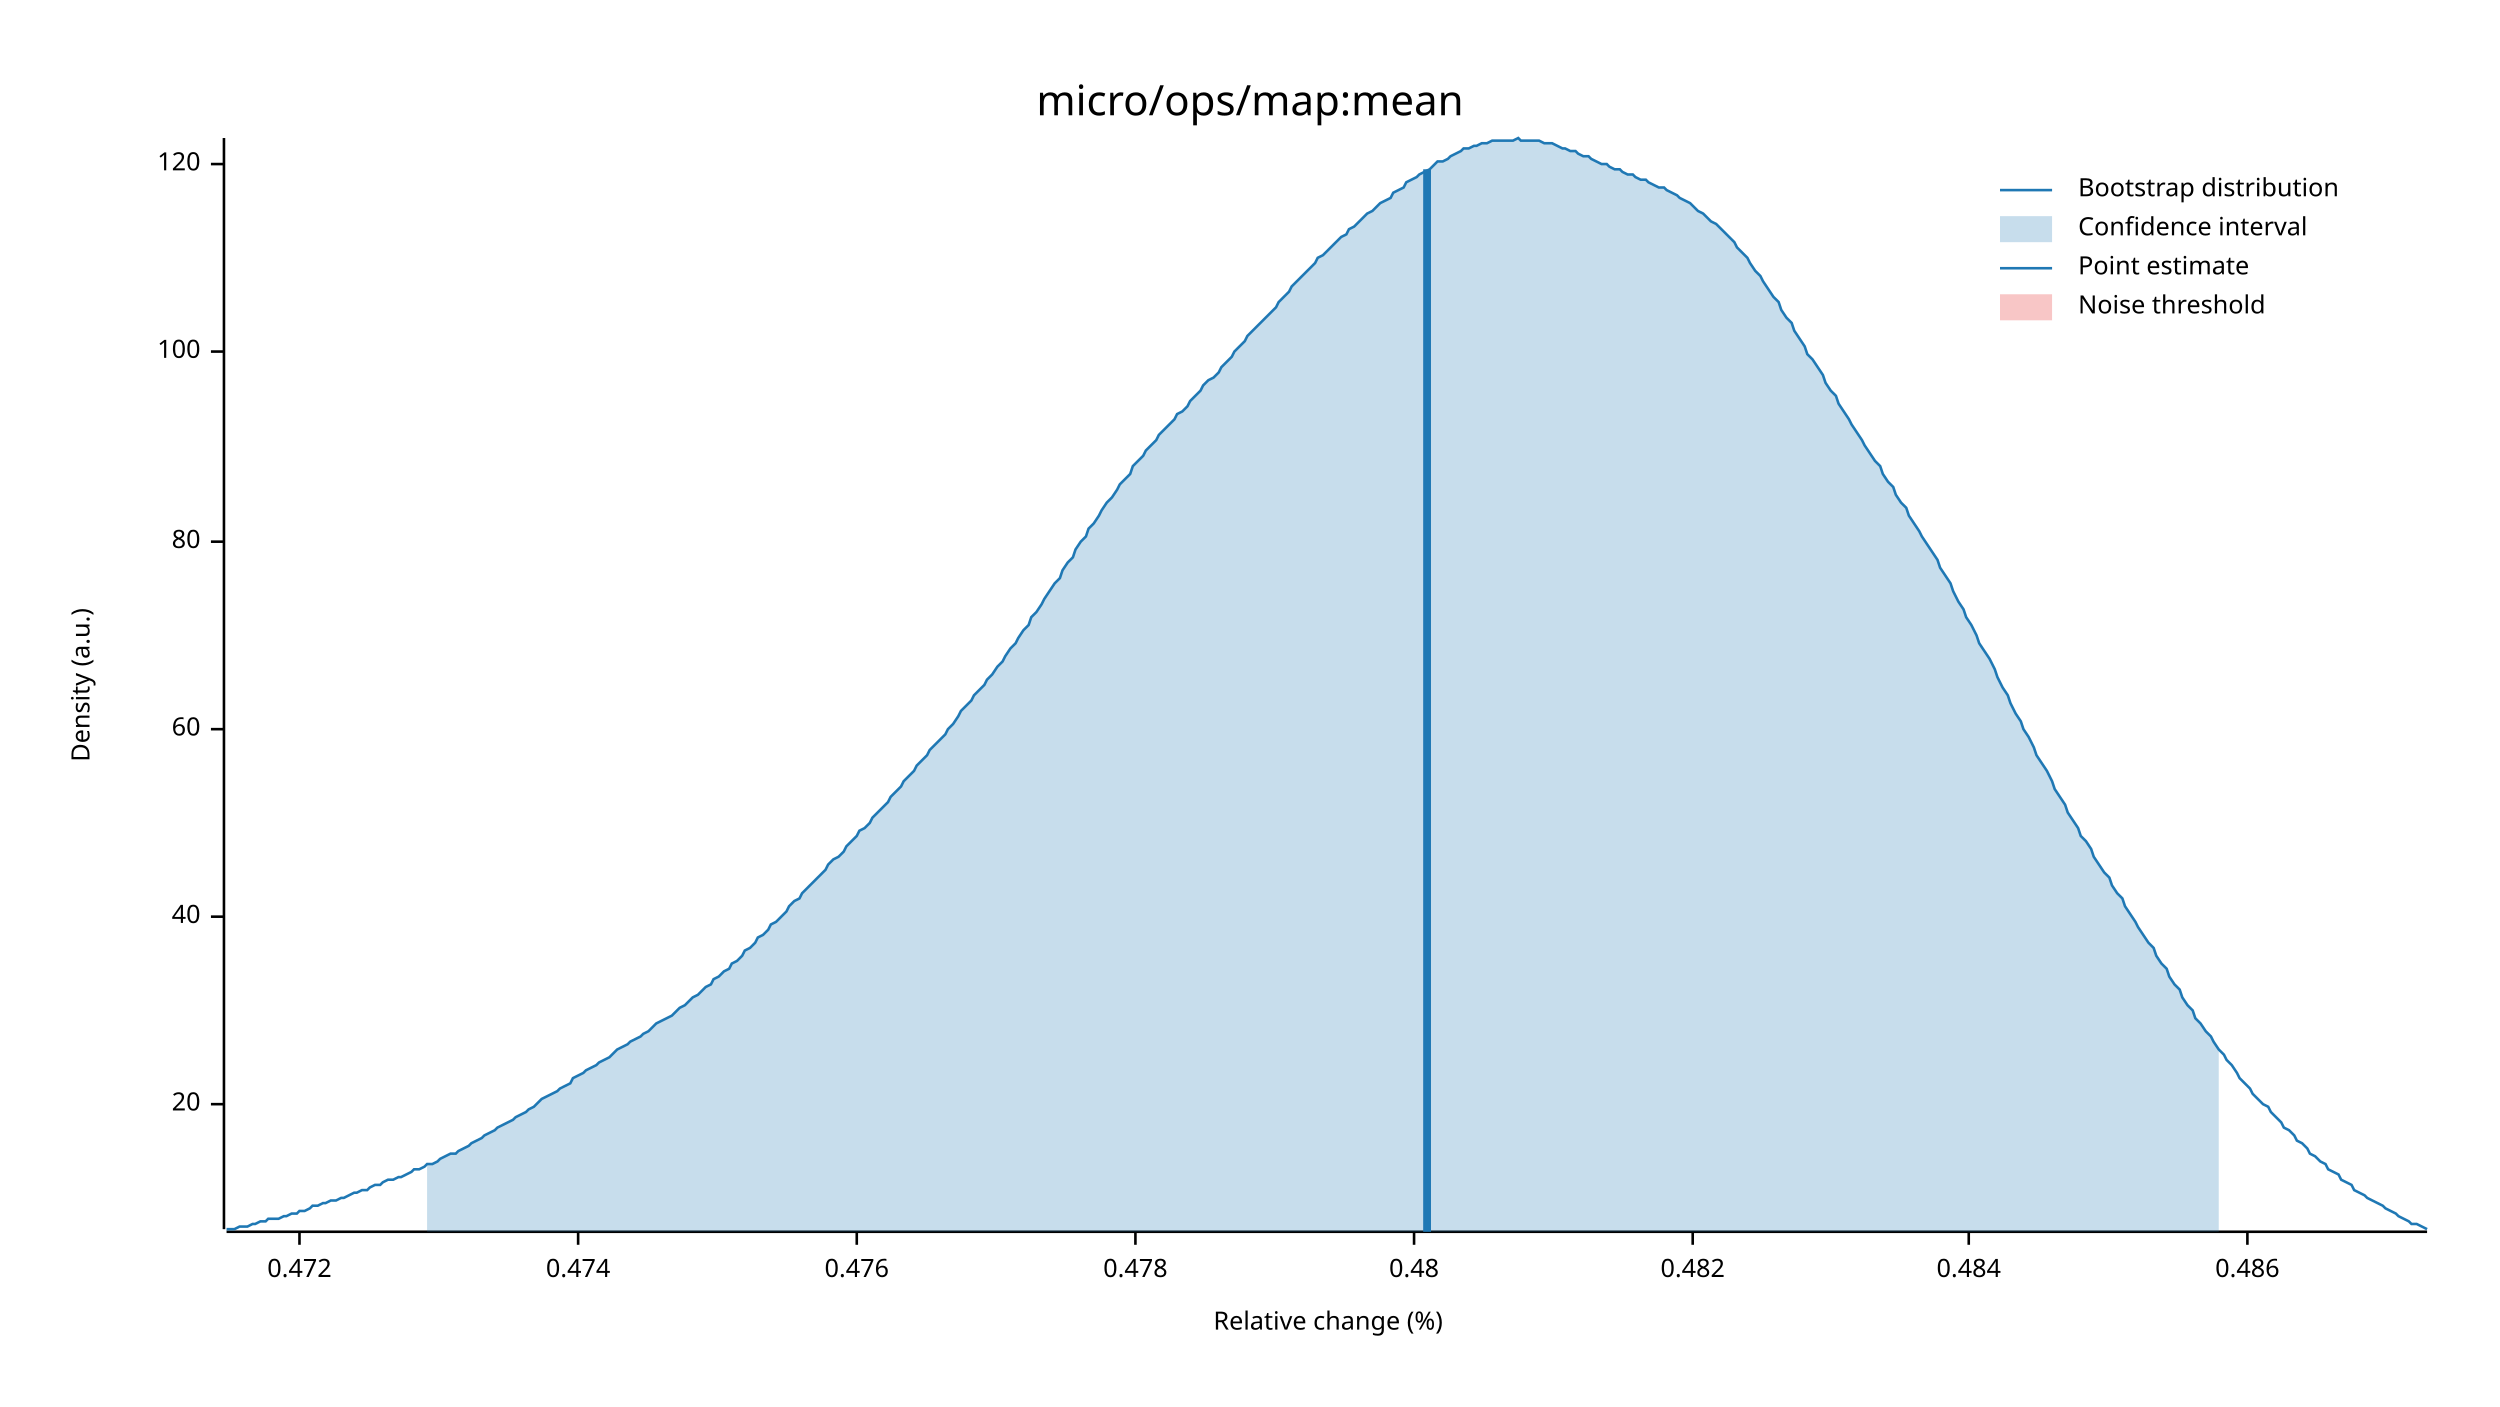
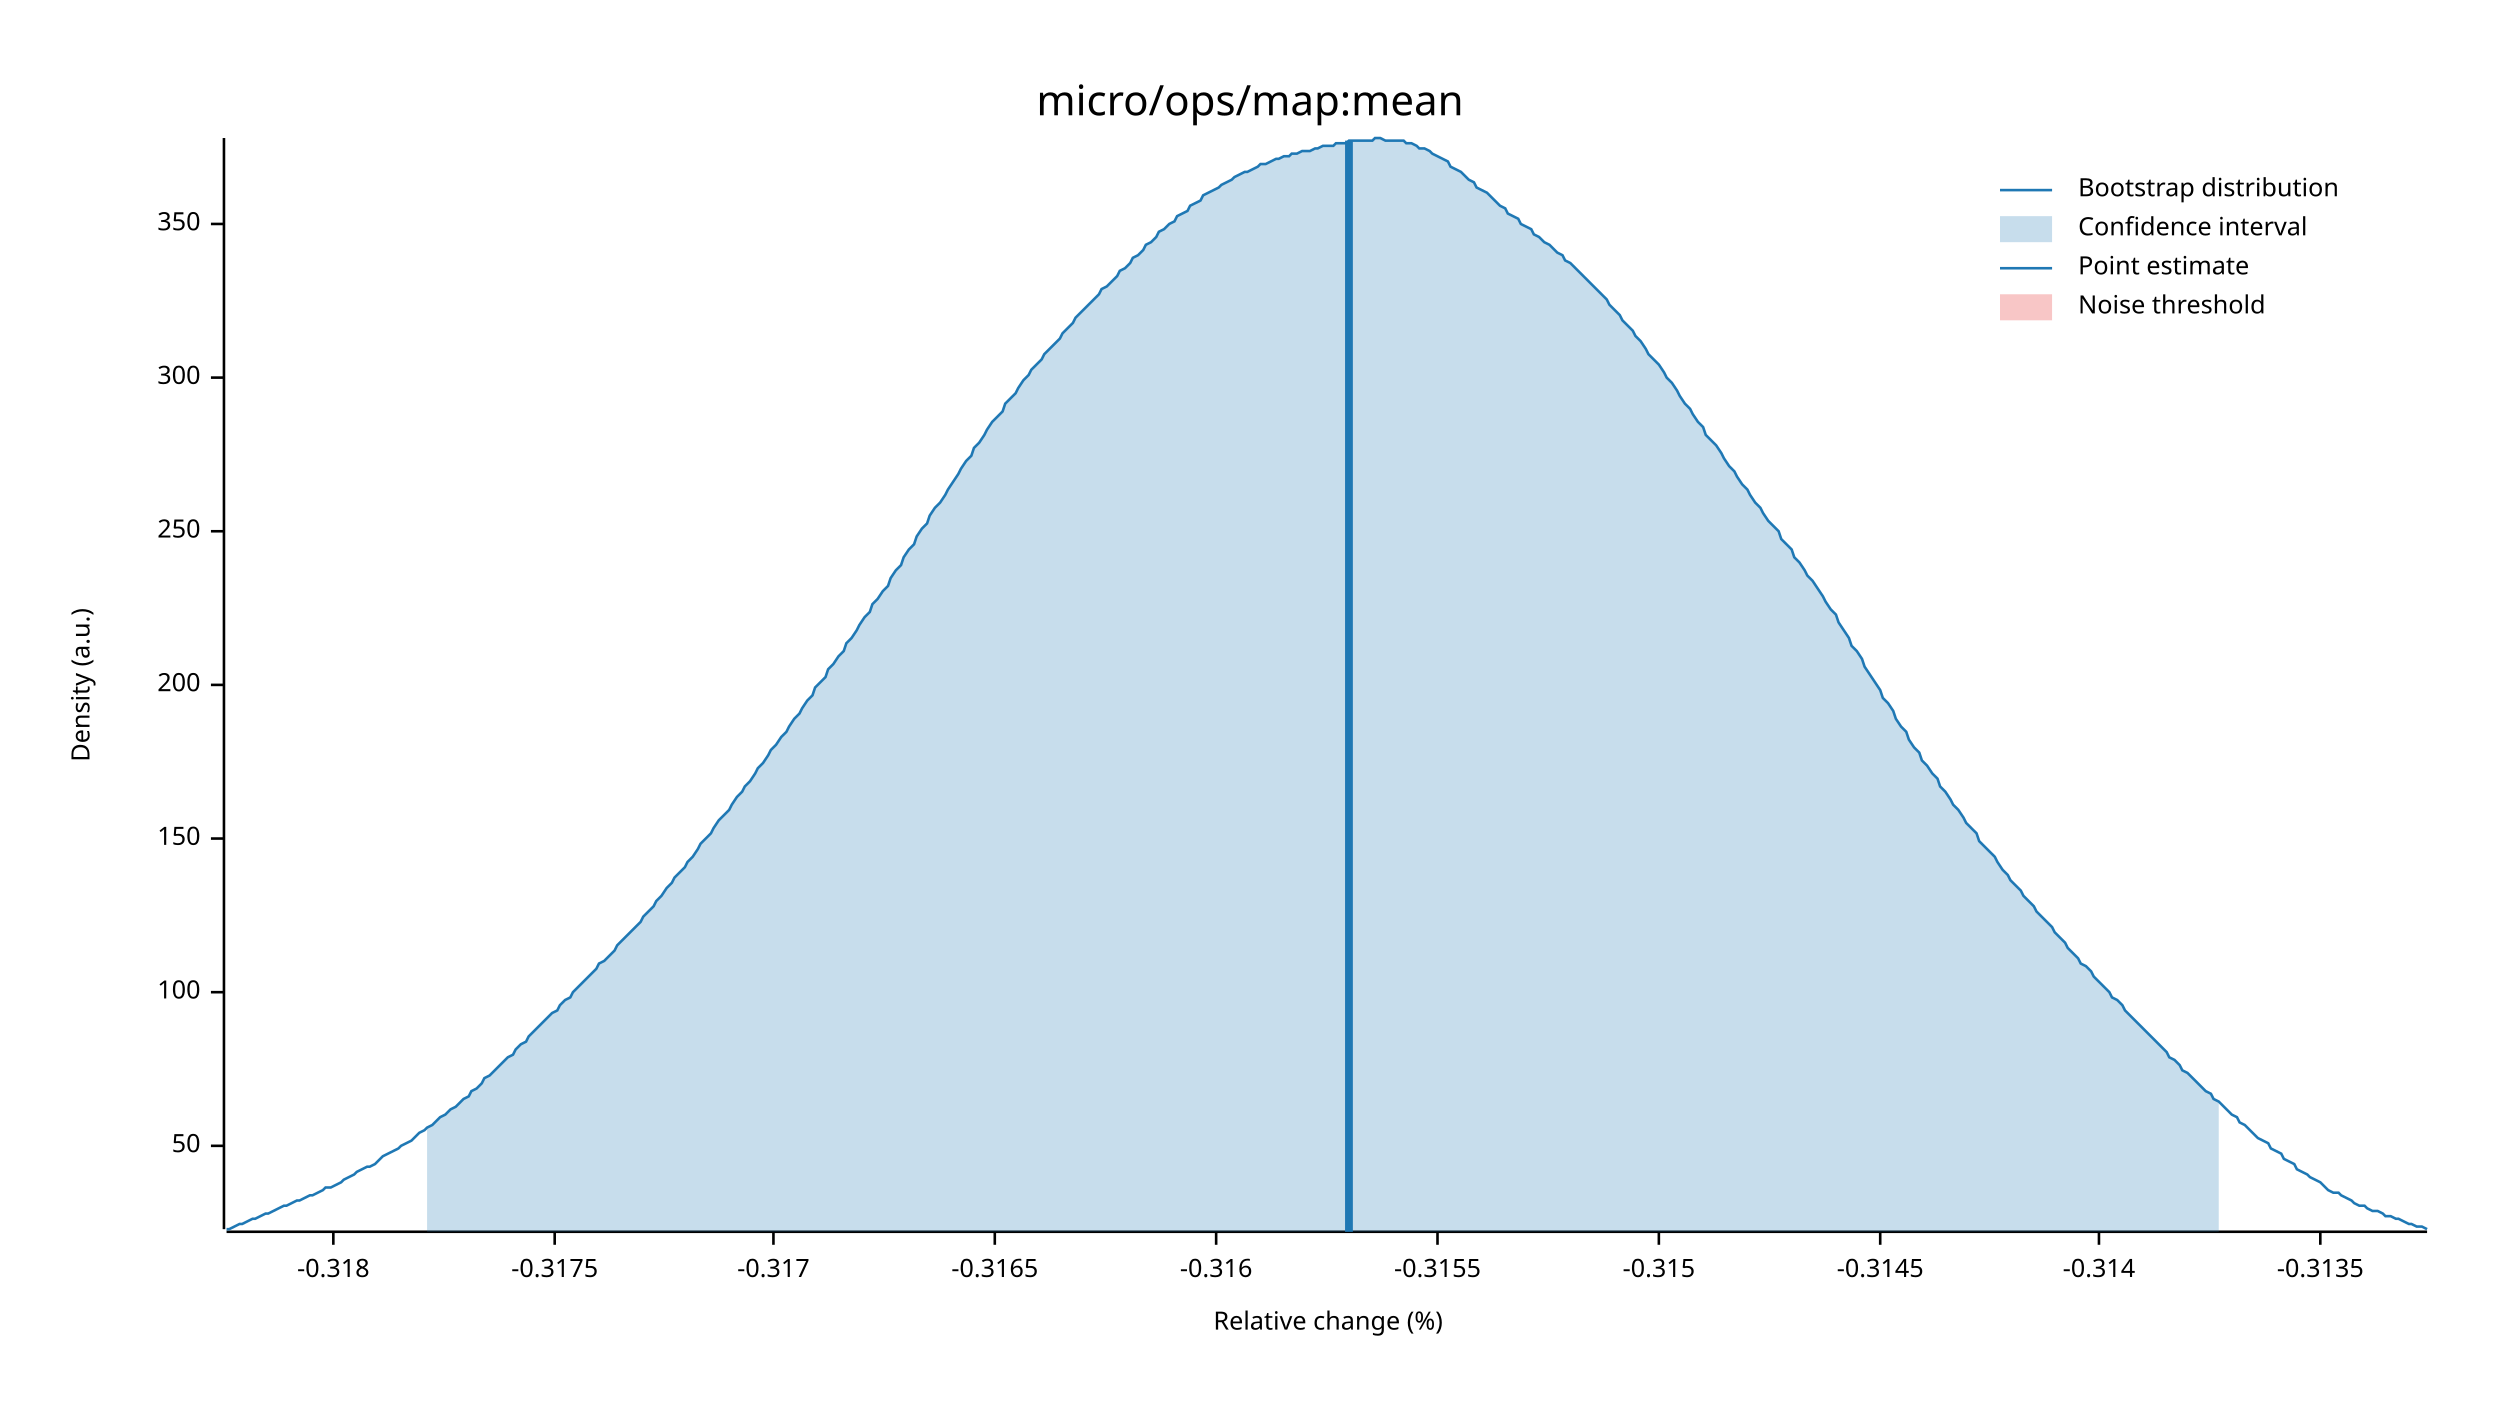
<svg xmlns="http://www.w3.org/2000/svg" width="960" height="540" viewBox="0 0 960 540">
  <text x="480" y="32" dy="0.76em" text-anchor="middle" font-family="sans-serif" font-size="16.129" opacity="1" fill="#000000">
micro/ops/map:mean
</text>
  <text x="27" y="263" dy="0.76em" text-anchor="middle" font-family="sans-serif" font-size="9.677" opacity="1" fill="#000000" transform="rotate(270, 27, 263)">
Density (a.u.)
</text>
  <text x="510" y="513" dy="-0.5ex" text-anchor="middle" font-family="sans-serif" font-size="9.677" opacity="1" fill="#000000">
Relative change (%)
</text>
  <polyline fill="none" opacity="1" stroke="#000000" stroke-width="1" points="86,53 86,472 " />
-   <text x="77" y="424" dy="0.5ex" text-anchor="end" font-family="sans-serif" font-size="9.677" opacity="1" fill="#000000">
- 20
+   <text x="77" y="440" dy="0.5ex" text-anchor="end" font-family="sans-serif" font-size="9.677" opacity="1" fill="#000000">
+ 50
</text>
-   <polyline fill="none" opacity="1" stroke="#000000" stroke-width="1" points="81,424 86,424 " />
-   <text x="77" y="352" dy="0.5ex" text-anchor="end" font-family="sans-serif" font-size="9.677" opacity="1" fill="#000000">
- 40
- </text>
-   <polyline fill="none" opacity="1" stroke="#000000" stroke-width="1" points="81,352 86,352 " />
-   <text x="77" y="280" dy="0.5ex" text-anchor="end" font-family="sans-serif" font-size="9.677" opacity="1" fill="#000000">
- 60
- </text>
-   <polyline fill="none" opacity="1" stroke="#000000" stroke-width="1" points="81,280 86,280 " />
-   <text x="77" y="208" dy="0.5ex" text-anchor="end" font-family="sans-serif" font-size="9.677" opacity="1" fill="#000000">
- 80
- </text>
-   <polyline fill="none" opacity="1" stroke="#000000" stroke-width="1" points="81,208 86,208 " />
-   <text x="77" y="135" dy="0.5ex" text-anchor="end" font-family="sans-serif" font-size="9.677" opacity="1" fill="#000000">
+   <polyline fill="none" opacity="1" stroke="#000000" stroke-width="1" points="81,440 86,440 " />
+   <text x="77" y="381" dy="0.5ex" text-anchor="end" font-family="sans-serif" font-size="9.677" opacity="1" fill="#000000">
100
</text>
-   <polyline fill="none" opacity="1" stroke="#000000" stroke-width="1" points="81,135 86,135 " />
-   <text x="77" y="63" dy="0.5ex" text-anchor="end" font-family="sans-serif" font-size="9.677" opacity="1" fill="#000000">
- 120
+   <polyline fill="none" opacity="1" stroke="#000000" stroke-width="1" points="81,381 86,381 " />
+   <text x="77" y="322" dy="0.5ex" text-anchor="end" font-family="sans-serif" font-size="9.677" opacity="1" fill="#000000">
+ 150
</text>
-   <polyline fill="none" opacity="1" stroke="#000000" stroke-width="1" points="81,63 86,63 " />
+   <polyline fill="none" opacity="1" stroke="#000000" stroke-width="1" points="81,322 86,322 " />
+   <text x="77" y="263" dy="0.5ex" text-anchor="end" font-family="sans-serif" font-size="9.677" opacity="1" fill="#000000">
+ 200
+ </text>
+   <polyline fill="none" opacity="1" stroke="#000000" stroke-width="1" points="81,263 86,263 " />
+   <text x="77" y="204" dy="0.5ex" text-anchor="end" font-family="sans-serif" font-size="9.677" opacity="1" fill="#000000">
+ 250
+ </text>
+   <polyline fill="none" opacity="1" stroke="#000000" stroke-width="1" points="81,204 86,204 " />
+   <text x="77" y="145" dy="0.5ex" text-anchor="end" font-family="sans-serif" font-size="9.677" opacity="1" fill="#000000">
+ 300
+ </text>
+   <polyline fill="none" opacity="1" stroke="#000000" stroke-width="1" points="81,145 86,145 " />
+   <text x="77" y="86" dy="0.5ex" text-anchor="end" font-family="sans-serif" font-size="9.677" opacity="1" fill="#000000">
+ 350
+ </text>
+   <polyline fill="none" opacity="1" stroke="#000000" stroke-width="1" points="81,86 86,86 " />
  <polyline fill="none" opacity="1" stroke="#000000" stroke-width="1" points="87,473 932,473 " />
-   <text x="115" y="483" dy="0.76em" text-anchor="middle" font-family="sans-serif" font-size="9.677" opacity="1" fill="#000000">
- 0.472
+   <text x="128" y="483" dy="0.76em" text-anchor="middle" font-family="sans-serif" font-size="9.677" opacity="1" fill="#000000">
+ -0.318
</text>
-   <polyline fill="none" opacity="1" stroke="#000000" stroke-width="1" points="115,473 115,478 " />
-   <text x="222" y="483" dy="0.76em" text-anchor="middle" font-family="sans-serif" font-size="9.677" opacity="1" fill="#000000">
- 0.474
+   <polyline fill="none" opacity="1" stroke="#000000" stroke-width="1" points="128,473 128,478 " />
+   <text x="213" y="483" dy="0.76em" text-anchor="middle" font-family="sans-serif" font-size="9.677" opacity="1" fill="#000000">
+ -0.3175
</text>
-   <polyline fill="none" opacity="1" stroke="#000000" stroke-width="1" points="222,473 222,478 " />
-   <text x="329" y="483" dy="0.76em" text-anchor="middle" font-family="sans-serif" font-size="9.677" opacity="1" fill="#000000">
- 0.476
+   <polyline fill="none" opacity="1" stroke="#000000" stroke-width="1" points="213,473 213,478 " />
+   <text x="297" y="483" dy="0.76em" text-anchor="middle" font-family="sans-serif" font-size="9.677" opacity="1" fill="#000000">
+ -0.317
</text>
-   <polyline fill="none" opacity="1" stroke="#000000" stroke-width="1" points="329,473 329,478 " />
-   <text x="436" y="483" dy="0.76em" text-anchor="middle" font-family="sans-serif" font-size="9.677" opacity="1" fill="#000000">
- 0.478
+   <polyline fill="none" opacity="1" stroke="#000000" stroke-width="1" points="297,473 297,478 " />
+   <text x="382" y="483" dy="0.76em" text-anchor="middle" font-family="sans-serif" font-size="9.677" opacity="1" fill="#000000">
+ -0.3165
</text>
-   <polyline fill="none" opacity="1" stroke="#000000" stroke-width="1" points="436,473 436,478 " />
-   <text x="543" y="483" dy="0.76em" text-anchor="middle" font-family="sans-serif" font-size="9.677" opacity="1" fill="#000000">
- 0.48
+   <polyline fill="none" opacity="1" stroke="#000000" stroke-width="1" points="382,473 382,478 " />
+   <text x="467" y="483" dy="0.76em" text-anchor="middle" font-family="sans-serif" font-size="9.677" opacity="1" fill="#000000">
+ -0.316
</text>
-   <polyline fill="none" opacity="1" stroke="#000000" stroke-width="1" points="543,473 543,478 " />
-   <text x="650" y="483" dy="0.76em" text-anchor="middle" font-family="sans-serif" font-size="9.677" opacity="1" fill="#000000">
- 0.482
+   <polyline fill="none" opacity="1" stroke="#000000" stroke-width="1" points="467,473 467,478 " />
+   <text x="552" y="483" dy="0.76em" text-anchor="middle" font-family="sans-serif" font-size="9.677" opacity="1" fill="#000000">
+ -0.3155
</text>
-   <polyline fill="none" opacity="1" stroke="#000000" stroke-width="1" points="650,473 650,478 " />
-   <text x="756" y="483" dy="0.76em" text-anchor="middle" font-family="sans-serif" font-size="9.677" opacity="1" fill="#000000">
- 0.484
+   <polyline fill="none" opacity="1" stroke="#000000" stroke-width="1" points="552,473 552,478 " />
+   <text x="637" y="483" dy="0.76em" text-anchor="middle" font-family="sans-serif" font-size="9.677" opacity="1" fill="#000000">
+ -0.315
</text>
-   <polyline fill="none" opacity="1" stroke="#000000" stroke-width="1" points="756,473 756,478 " />
-   <text x="863" y="483" dy="0.76em" text-anchor="middle" font-family="sans-serif" font-size="9.677" opacity="1" fill="#000000">
- 0.486
+   <polyline fill="none" opacity="1" stroke="#000000" stroke-width="1" points="637,473 637,478 " />
+   <text x="722" y="483" dy="0.76em" text-anchor="middle" font-family="sans-serif" font-size="9.677" opacity="1" fill="#000000">
+ -0.3145
</text>
-   <polyline fill="none" opacity="1" stroke="#000000" stroke-width="1" points="863,473 863,478 " />
-   <polyline fill="none" opacity="1" stroke="#1F78B4" stroke-width="1" points="87,472 88,472 90,472 92,471 93,471 95,471 97,470 98,470 100,469 102,469 103,468 105,468 107,468 109,467 110,467 112,466 114,466 115,465 117,465 119,464 120,463 122,463 124,462 125,462 127,461 129,461 131,460 132,460 134,459 136,458 137,458 139,457 141,457 142,456 144,455 146,455 147,454 149,453 151,453 153,452 154,452 156,451 158,450 159,449 161,449 163,448 164,447 166,447 168,446 169,445 171,444 173,443 175,443 176,442 178,441 180,440 181,439 183,438 185,437 186,436 188,435 190,434 191,433 193,432 195,431 197,430 198,429 200,428 202,427 203,426 205,425 207,423 208,422 210,421 212,420 214,419 215,418 217,417 219,416 220,414 222,413 224,412 225,411 227,410 229,409 230,408 232,407 234,406 236,404 237,403 239,402 241,401 242,400 244,399 246,398 247,397 249,396 251,394 252,393 254,392 256,391 258,390 259,389 261,387 263,386 264,385 266,383 268,382 269,381 271,379 273,378 274,376 276,375 278,373 280,372 281,370 283,369 285,367 286,365 288,364 290,362 291,360 293,359 295,357 296,355 298,354 300,352 302,350 303,348 305,346 307,345 308,343 310,341 312,339 313,338 315,336 317,334 318,332 320,330 322,329 324,327 325,325 327,323 329,321 330,319 332,318 334,316 335,314 337,312 339,310 341,308 342,306 344,304 346,302 347,300 349,298 351,296 352,294 354,292 356,290 357,288 359,286 361,284 363,282 364,280 366,278 368,275 369,273 371,271 373,269 374,267 376,265 378,263 379,261 381,259 383,256 385,254 386,252 388,249 390,247 391,245 393,242 395,240 396,237 398,235 400,232 401,230 403,227 405,224 407,222 408,219 410,216 412,214 413,211 415,208 417,206 418,203 420,201 422,198 423,196 425,193 427,191 429,188 430,186 432,184 434,182 435,179 437,177 439,175 440,173 442,171 444,169 445,167 447,165 449,163 451,161 452,159 454,158 456,156 457,154 459,152 461,150 462,148 464,146 466,145 468,143 469,141 471,139 473,137 474,135 476,133 478,131 479,129 481,127 483,125 484,124 486,122 488,120 490,118 491,116 493,114 495,112 496,110 498,108 500,106 501,105 503,103 505,101 506,99 508,98 510,96 512,94 513,93 515,91 517,90 518,88 520,87 522,85 523,84 525,82 527,81 528,80 530,78 532,77 534,76 535,74 537,73 539,72 540,70 542,69 544,68 545,67 547,66 549,65 550,64 552,62 554,62 556,61 557,60 559,59 561,58 562,57 564,57 566,56 567,56 569,55 571,55 573,54 574,54 576,54 578,54 579,54 581,54 583,53 584,54 586,54 588,54 589,54 591,54 593,55 595,55 596,55 598,56 600,57 601,57 603,58 605,58 606,59 608,60 610,60 611,61 613,62 615,63 617,63 618,64 620,65 622,65 623,66 625,67 627,67 628,68 630,69 632,69 633,70 635,71 637,72 639,72 640,73 642,74 644,75 645,76 647,77 649,78 650,79 652,81 654,82 655,83 657,85 659,86 661,88 662,89 664,91 666,93 667,95 669,97 671,99 672,101 674,104 676,106 677,108 679,111 681,114 683,116 684,119 686,122 688,124 689,127 691,130 693,133 694,136 696,138 698,141 700,144 701,147 703,150 705,152 706,155 708,158 710,161 711,163 713,166 715,169 716,171 718,174 720,177 722,179 723,182 725,185 727,187 728,190 730,193 732,195 733,198 735,201 737,204 738,206 740,209 742,212 744,215 745,218 747,221 749,224 750,227 752,231 754,234 755,237 757,240 759,244 760,247 762,250 764,253 766,257 767,260 769,264 771,267 772,270 774,274 776,277 777,280 779,283 781,287 782,290 784,293 786,296 788,300 789,303 791,306 793,309 794,312 796,315 798,318 799,321 801,323 803,326 804,329 806,332 808,335 810,337 811,340 813,343 815,345 816,348 818,351 820,354 821,356 823,359 825,362 827,364 828,367 830,370 832,372 833,375 835,378 837,380 838,383 840,386 842,388 843,391 845,393 847,396 849,398 850,400 852,403 854,405 855,407 857,409 859,412 860,414 862,416 864,418 865,420 867,422 869,424 871,425 872,427 874,429 876,431 877,433 879,434 881,436 882,438 884,439 886,441 887,443 889,444 891,446 893,447 894,449 896,450 898,451 899,453 901,454 903,455 904,457 906,458 908,459 909,460 911,461 913,462 915,463 916,464 918,465 920,466 921,467 923,468 925,469 926,470 928,470 930,471 932,472 " />
-   <polygon opacity="0.25" fill="#1F78B4" points="164,447 166,447 168,446 169,445 171,444 173,443 175,443 176,442 178,441 180,440 181,439 183,438 185,437 186,436 188,435 190,434 191,433 193,432 195,431 197,430 198,429 200,428 202,427 203,426 205,425 207,423 208,422 210,421 212,420 214,419 215,418 217,417 219,416 220,414 222,413 224,412 225,411 227,410 229,409 230,408 232,407 234,406 236,404 237,403 239,402 241,401 242,400 244,399 246,398 247,397 249,396 251,394 252,393 254,392 256,391 258,390 259,389 261,387 263,386 264,385 266,383 268,382 269,381 271,379 273,378 274,376 276,375 278,373 280,372 281,370 283,369 285,367 286,365 288,364 290,362 291,360 293,359 295,357 296,355 298,354 300,352 302,350 303,348 305,346 307,345 308,343 310,341 312,339 313,338 315,336 317,334 318,332 320,330 322,329 324,327 325,325 327,323 329,321 330,319 332,318 334,316 335,314 337,312 339,310 341,308 342,306 344,304 346,302 347,300 349,298 351,296 352,294 354,292 356,290 357,288 359,286 361,284 363,282 364,280 366,278 368,275 369,273 371,271 373,269 374,267 376,265 378,263 379,261 381,259 383,256 385,254 386,252 388,249 390,247 391,245 393,242 395,240 396,237 398,235 400,232 401,230 403,227 405,224 407,222 408,219 410,216 412,214 413,211 415,208 417,206 418,203 420,201 422,198 423,196 425,193 427,191 429,188 430,186 432,184 434,182 435,179 437,177 439,175 440,173 442,171 444,169 445,167 447,165 449,163 451,161 452,159 454,158 456,156 457,154 459,152 461,150 462,148 464,146 466,145 468,143 469,141 471,139 473,137 474,135 476,133 478,131 479,129 481,127 483,125 484,124 486,122 488,120 490,118 491,116 493,114 495,112 496,110 498,108 500,106 501,105 503,103 505,101 506,99 508,98 510,96 512,94 513,93 515,91 517,90 518,88 520,87 522,85 523,84 525,82 527,81 528,80 530,78 532,77 534,76 535,74 537,73 539,72 540,70 542,69 544,68 545,67 547,66 549,65 550,64 552,62 554,62 556,61 557,60 559,59 561,58 562,57 564,57 566,56 567,56 569,55 571,55 573,54 574,54 576,54 578,54 579,54 581,54 583,53 584,54 586,54 588,54 589,54 591,54 593,55 595,55 596,55 598,56 600,57 601,57 603,58 605,58 606,59 608,60 610,60 611,61 613,62 615,63 617,63 618,64 620,65 622,65 623,66 625,67 627,67 628,68 630,69 632,69 633,70 635,71 637,72 639,72 640,73 642,74 644,75 645,76 647,77 649,78 650,79 652,81 654,82 655,83 657,85 659,86 661,88 662,89 664,91 666,93 667,95 669,97 671,99 672,101 674,104 676,106 677,108 679,111 681,114 683,116 684,119 686,122 688,124 689,127 691,130 693,133 694,136 696,138 698,141 700,144 701,147 703,150 705,152 706,155 708,158 710,161 711,163 713,166 715,169 716,171 718,174 720,177 722,179 723,182 725,185 727,187 728,190 730,193 732,195 733,198 735,201 737,204 738,206 740,209 742,212 744,215 745,218 747,221 749,224 750,227 752,231 754,234 755,237 757,240 759,244 760,247 762,250 764,253 766,257 767,260 769,264 771,267 772,270 774,274 776,277 777,280 779,283 781,287 782,290 784,293 786,296 788,300 789,303 791,306 793,309 794,312 796,315 798,318 799,321 801,323 803,326 804,329 806,332 808,335 810,337 811,340 813,343 815,345 816,348 818,351 820,354 821,356 823,359 825,362 827,364 828,367 830,370 832,372 833,375 835,378 837,380 838,383 840,386 842,388 843,391 845,393 847,396 849,398 850,400 852,403 852,473 164,473 " />
-   <polyline fill="none" opacity="1" stroke="#1F78B4" stroke-width="3" points="548,473 548,65 " />
+   <polyline fill="none" opacity="1" stroke="#000000" stroke-width="1" points="722,473 722,478 " />
+   <text x="806" y="483" dy="0.76em" text-anchor="middle" font-family="sans-serif" font-size="9.677" opacity="1" fill="#000000">
+ -0.314
+ </text>
+   <polyline fill="none" opacity="1" stroke="#000000" stroke-width="1" points="806,473 806,478 " />
+   <text x="891" y="483" dy="0.76em" text-anchor="middle" font-family="sans-serif" font-size="9.677" opacity="1" fill="#000000">
+ -0.3135
+ </text>
+   <polyline fill="none" opacity="1" stroke="#000000" stroke-width="1" points="891,473 891,478 " />
+   <polyline fill="none" opacity="1" stroke="#1F78B4" stroke-width="1" points="87,472 88,472 90,471 92,470 93,470 95,469 97,468 98,468 100,467 102,466 103,466 105,465 107,464 109,463 110,463 112,462 114,461 115,461 117,460 119,459 120,459 122,458 124,457 125,456 127,456 129,455 131,454 132,453 134,452 136,451 137,450 139,449 141,448 142,448 144,447 146,445 147,444 149,443 151,442 153,441 154,440 156,439 158,438 159,437 161,435 163,434 164,433 166,432 168,430 169,429 171,428 173,426 175,425 176,424 178,422 180,421 181,419 183,418 185,416 186,414 188,413 190,411 191,410 193,408 195,406 197,405 198,403 200,401 202,400 203,398 205,396 207,394 208,393 210,391 212,389 214,388 215,386 217,384 219,383 220,381 222,379 224,377 225,376 227,374 229,372 230,370 232,369 234,367 236,365 237,363 239,361 241,359 242,358 244,356 246,354 247,352 249,350 251,348 252,346 254,344 256,341 258,339 259,337 261,335 263,333 264,331 266,329 268,326 269,324 271,322 273,320 274,318 276,315 278,313 280,311 281,309 283,306 285,304 286,302 288,300 290,297 291,295 293,293 295,290 296,288 298,286 300,283 302,281 303,279 305,276 307,274 308,272 310,269 312,267 313,264 315,262 317,260 318,257 320,255 322,252 324,250 325,247 327,245 329,242 330,240 332,237 334,235 335,232 337,230 339,227 341,225 342,222 344,219 346,217 347,214 349,211 351,209 352,206 354,203 356,201 357,198 359,195 361,193 363,190 364,188 366,185 368,182 369,180 371,177 373,175 374,172 376,170 378,167 379,165 381,162 383,160 385,158 386,155 388,153 390,151 391,149 393,146 395,144 396,142 398,140 400,138 401,136 403,134 405,132 407,130 408,128 410,126 412,124 413,122 415,120 417,118 418,117 420,115 422,113 423,111 425,110 427,108 429,106 430,104 432,103 434,101 435,99 437,98 439,96 440,94 442,93 444,91 445,89 447,88 449,86 451,85 452,83 454,82 456,81 457,79 459,78 461,77 462,75 464,74 466,73 468,72 469,71 471,70 473,69 474,68 476,67 478,66 479,66 481,65 483,64 484,63 486,63 488,62 490,61 491,61 493,60 495,60 496,59 498,59 500,58 501,58 503,58 505,57 506,57 508,56 510,56 512,56 513,55 515,55 517,55 518,54 520,54 522,54 523,54 525,54 527,54 528,53 530,53 532,54 534,54 535,54 537,54 539,54 540,55 542,55 544,56 545,57 547,57 549,58 550,59 552,60 554,61 556,62 557,64 559,65 561,66 562,67 564,69 566,70 567,72 569,73 571,74 573,76 574,77 576,79 578,80 579,82 581,83 583,84 584,86 586,87 588,88 589,90 591,91 593,93 595,94 596,95 598,97 600,98 601,100 603,101 605,103 606,104 608,106 610,108 611,109 613,111 615,113 617,115 618,117 620,119 622,121 623,123 625,125 627,127 628,129 630,131 632,134 633,136 635,138 637,140 639,143 640,145 642,147 644,150 645,152 647,155 649,157 650,159 652,162 654,164 655,167 657,169 659,171 661,174 662,176 664,179 666,181 667,183 669,186 671,188 672,190 674,193 676,195 677,197 679,200 681,202 683,204 684,207 686,209 688,211 689,214 691,216 693,219 694,221 696,223 698,226 700,229 701,231 703,234 705,236 706,239 708,242 710,245 711,248 713,250 715,253 716,256 718,259 720,262 722,265 723,268 725,270 727,273 728,276 730,279 732,281 733,284 735,287 737,289 738,292 740,294 742,297 744,299 745,302 747,304 749,307 750,309 752,311 754,314 755,316 757,318 759,320 760,323 762,325 764,327 766,329 767,331 769,334 771,336 772,338 774,340 776,342 777,344 779,346 781,348 782,350 784,352 786,354 788,356 789,358 791,360 793,362 794,364 796,366 798,368 799,370 801,371 803,373 804,375 806,377 808,379 810,381 811,383 813,384 815,386 816,388 818,390 820,392 821,393 823,395 825,397 827,399 828,400 830,402 832,404 833,406 835,407 837,409 838,411 840,412 842,414 843,415 845,417 847,419 849,420 850,422 852,423 854,425 855,426 857,428 859,429 860,431 862,432 864,434 865,435 867,437 869,438 871,439 872,441 874,442 876,443 877,445 879,446 881,447 882,449 884,450 886,451 887,452 889,453 891,454 893,456 894,457 896,458 898,458 899,459 901,460 903,461 904,462 906,463 908,463 909,464 911,465 913,465 915,466 916,467 918,467 920,468 921,468 923,469 925,470 926,470 928,471 930,471 932,472 " />
+   <polygon opacity="0.25" fill="#1F78B4" points="164,433 166,432 168,430 169,429 171,428 173,426 175,425 176,424 178,422 180,421 181,419 183,418 185,416 186,414 188,413 190,411 191,410 193,408 195,406 197,405 198,403 200,401 202,400 203,398 205,396 207,394 208,393 210,391 212,389 214,388 215,386 217,384 219,383 220,381 222,379 224,377 225,376 227,374 229,372 230,370 232,369 234,367 236,365 237,363 239,361 241,359 242,358 244,356 246,354 247,352 249,350 251,348 252,346 254,344 256,341 258,339 259,337 261,335 263,333 264,331 266,329 268,326 269,324 271,322 273,320 274,318 276,315 278,313 280,311 281,309 283,306 285,304 286,302 288,300 290,297 291,295 293,293 295,290 296,288 298,286 300,283 302,281 303,279 305,276 307,274 308,272 310,269 312,267 313,264 315,262 317,260 318,257 320,255 322,252 324,250 325,247 327,245 329,242 330,240 332,237 334,235 335,232 337,230 339,227 341,225 342,222 344,219 346,217 347,214 349,211 351,209 352,206 354,203 356,201 357,198 359,195 361,193 363,190 364,188 366,185 368,182 369,180 371,177 373,175 374,172 376,170 378,167 379,165 381,162 383,160 385,158 386,155 388,153 390,151 391,149 393,146 395,144 396,142 398,140 400,138 401,136 403,134 405,132 407,130 408,128 410,126 412,124 413,122 415,120 417,118 418,117 420,115 422,113 423,111 425,110 427,108 429,106 430,104 432,103 434,101 435,99 437,98 439,96 440,94 442,93 444,91 445,89 447,88 449,86 451,85 452,83 454,82 456,81 457,79 459,78 461,77 462,75 464,74 466,73 468,72 469,71 471,70 473,69 474,68 476,67 478,66 479,66 481,65 483,64 484,63 486,63 488,62 490,61 491,61 493,60 495,60 496,59 498,59 500,58 501,58 503,58 505,57 506,57 508,56 510,56 512,56 513,55 515,55 517,55 518,54 520,54 522,54 523,54 525,54 527,54 528,53 530,53 532,54 534,54 535,54 537,54 539,54 540,55 542,55 544,56 545,57 547,57 549,58 550,59 552,60 554,61 556,62 557,64 559,65 561,66 562,67 564,69 566,70 567,72 569,73 571,74 573,76 574,77 576,79 578,80 579,82 581,83 583,84 584,86 586,87 588,88 589,90 591,91 593,93 595,94 596,95 598,97 600,98 601,100 603,101 605,103 606,104 608,106 610,108 611,109 613,111 615,113 617,115 618,117 620,119 622,121 623,123 625,125 627,127 628,129 630,131 632,134 633,136 635,138 637,140 639,143 640,145 642,147 644,150 645,152 647,155 649,157 650,159 652,162 654,164 655,167 657,169 659,171 661,174 662,176 664,179 666,181 667,183 669,186 671,188 672,190 674,193 676,195 677,197 679,200 681,202 683,204 684,207 686,209 688,211 689,214 691,216 693,219 694,221 696,223 698,226 700,229 701,231 703,234 705,236 706,239 708,242 710,245 711,248 713,250 715,253 716,256 718,259 720,262 722,265 723,268 725,270 727,273 728,276 730,279 732,281 733,284 735,287 737,289 738,292 740,294 742,297 744,299 745,302 747,304 749,307 750,309 752,311 754,314 755,316 757,318 759,320 760,323 762,325 764,327 766,329 767,331 769,334 771,336 772,338 774,340 776,342 777,344 779,346 781,348 782,350 784,352 786,354 788,356 789,358 791,360 793,362 794,364 796,366 798,368 799,370 801,371 803,373 804,375 806,377 808,379 810,381 811,383 813,384 815,386 816,388 818,390 820,392 821,393 823,395 825,397 827,399 828,400 830,402 832,404 833,406 835,407 837,409 838,411 840,412 842,414 843,415 845,417 847,419 849,420 850,422 852,423 852,473 164,473 " />
+   <polyline fill="none" opacity="1" stroke="#1F78B4" stroke-width="3" points="518,473 518,54 " />
  <rect x="509" y="53" width="0" height="419" opacity="0.1" fill="#E31A1C" stroke="none" />
  <text x="798" y="68" dy="0.76em" text-anchor="start" font-family="sans-serif" font-size="9.677" opacity="1" fill="#000000">
Bootstrap distribution
</text>
  <text x="798" y="83" dy="0.76em" text-anchor="start" font-family="sans-serif" font-size="9.677" opacity="1" fill="#000000">
Confidence interval
</text>
  <text x="798" y="98" dy="0.76em" text-anchor="start" font-family="sans-serif" font-size="9.677" opacity="1" fill="#000000">
Point estimate
</text>
  <text x="798" y="113" dy="0.76em" text-anchor="start" font-family="sans-serif" font-size="9.677" opacity="1" fill="#000000">
Noise threshold
</text>
  <polyline fill="none" opacity="1" stroke="#1F78B4" stroke-width="1" points="768,73 788,73 " />
  <rect x="768" y="83" width="20" height="10" opacity="0.25" fill="#1F78B4" stroke="none" />
  <polyline fill="none" opacity="1" stroke="#1F78B4" stroke-width="1" points="768,103 788,103 " />
  <rect x="768" y="113" width="20" height="10" opacity="0.25" fill="#E31A1C" stroke="none" />
</svg>
